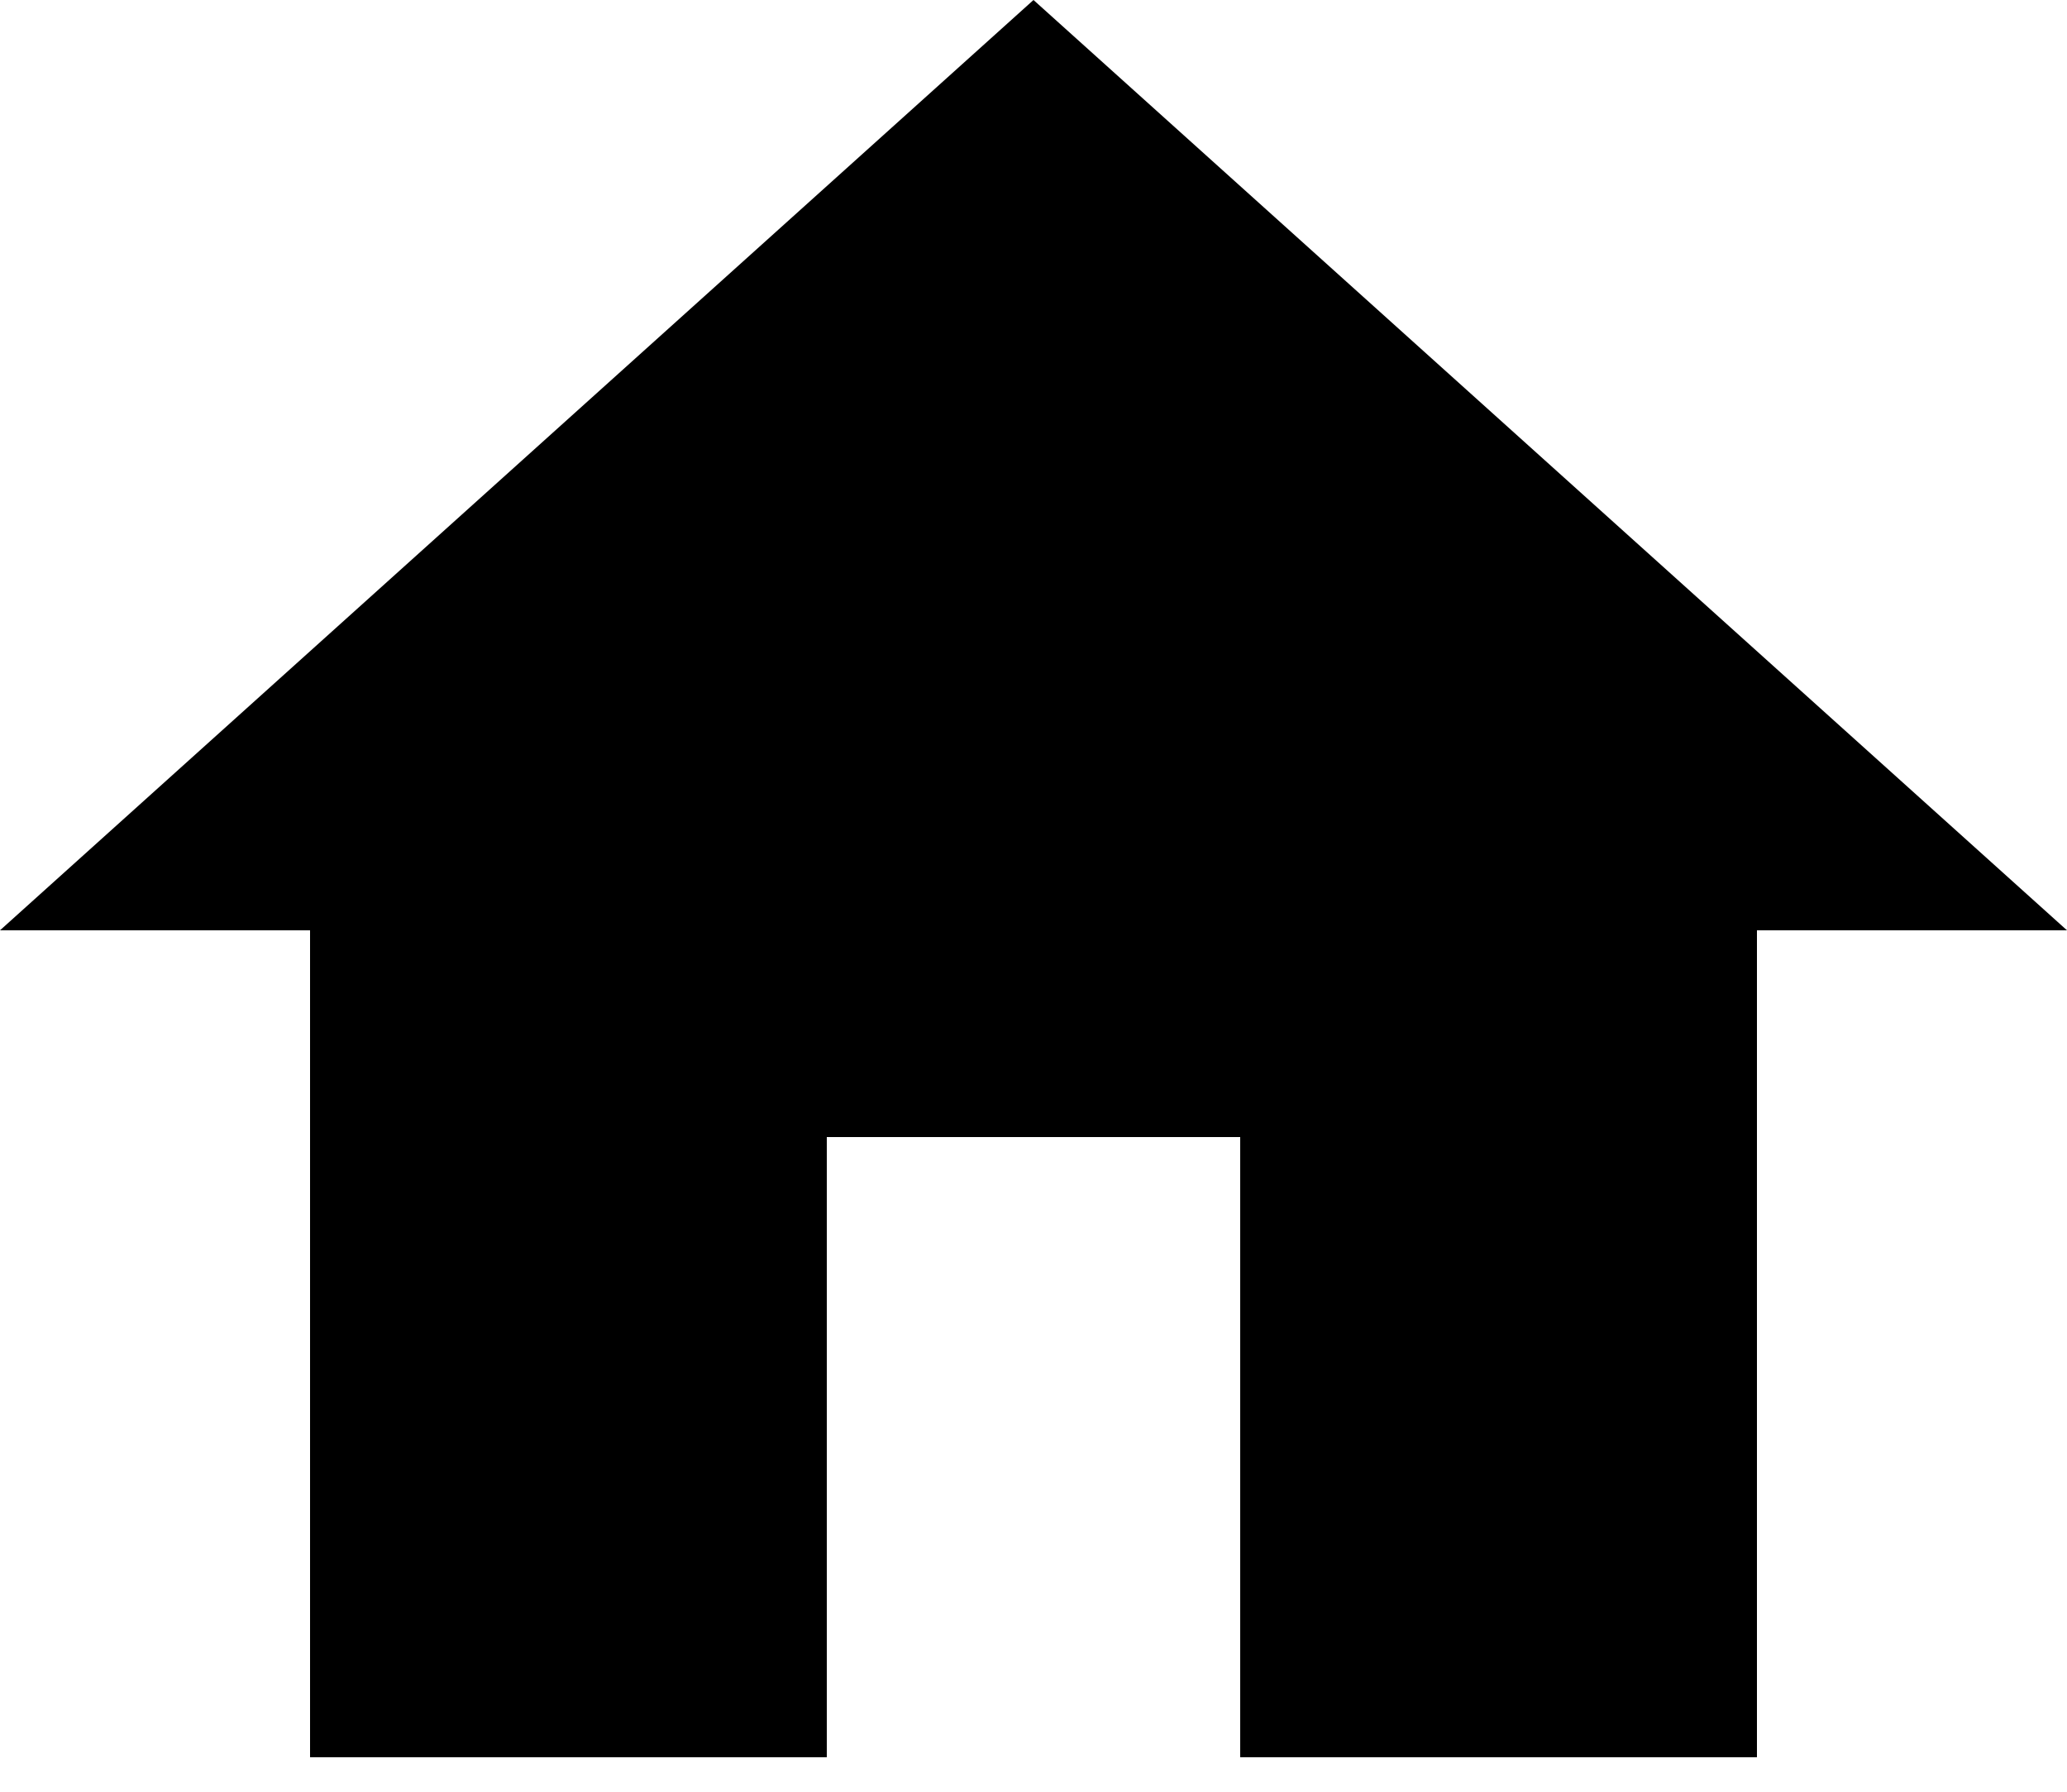
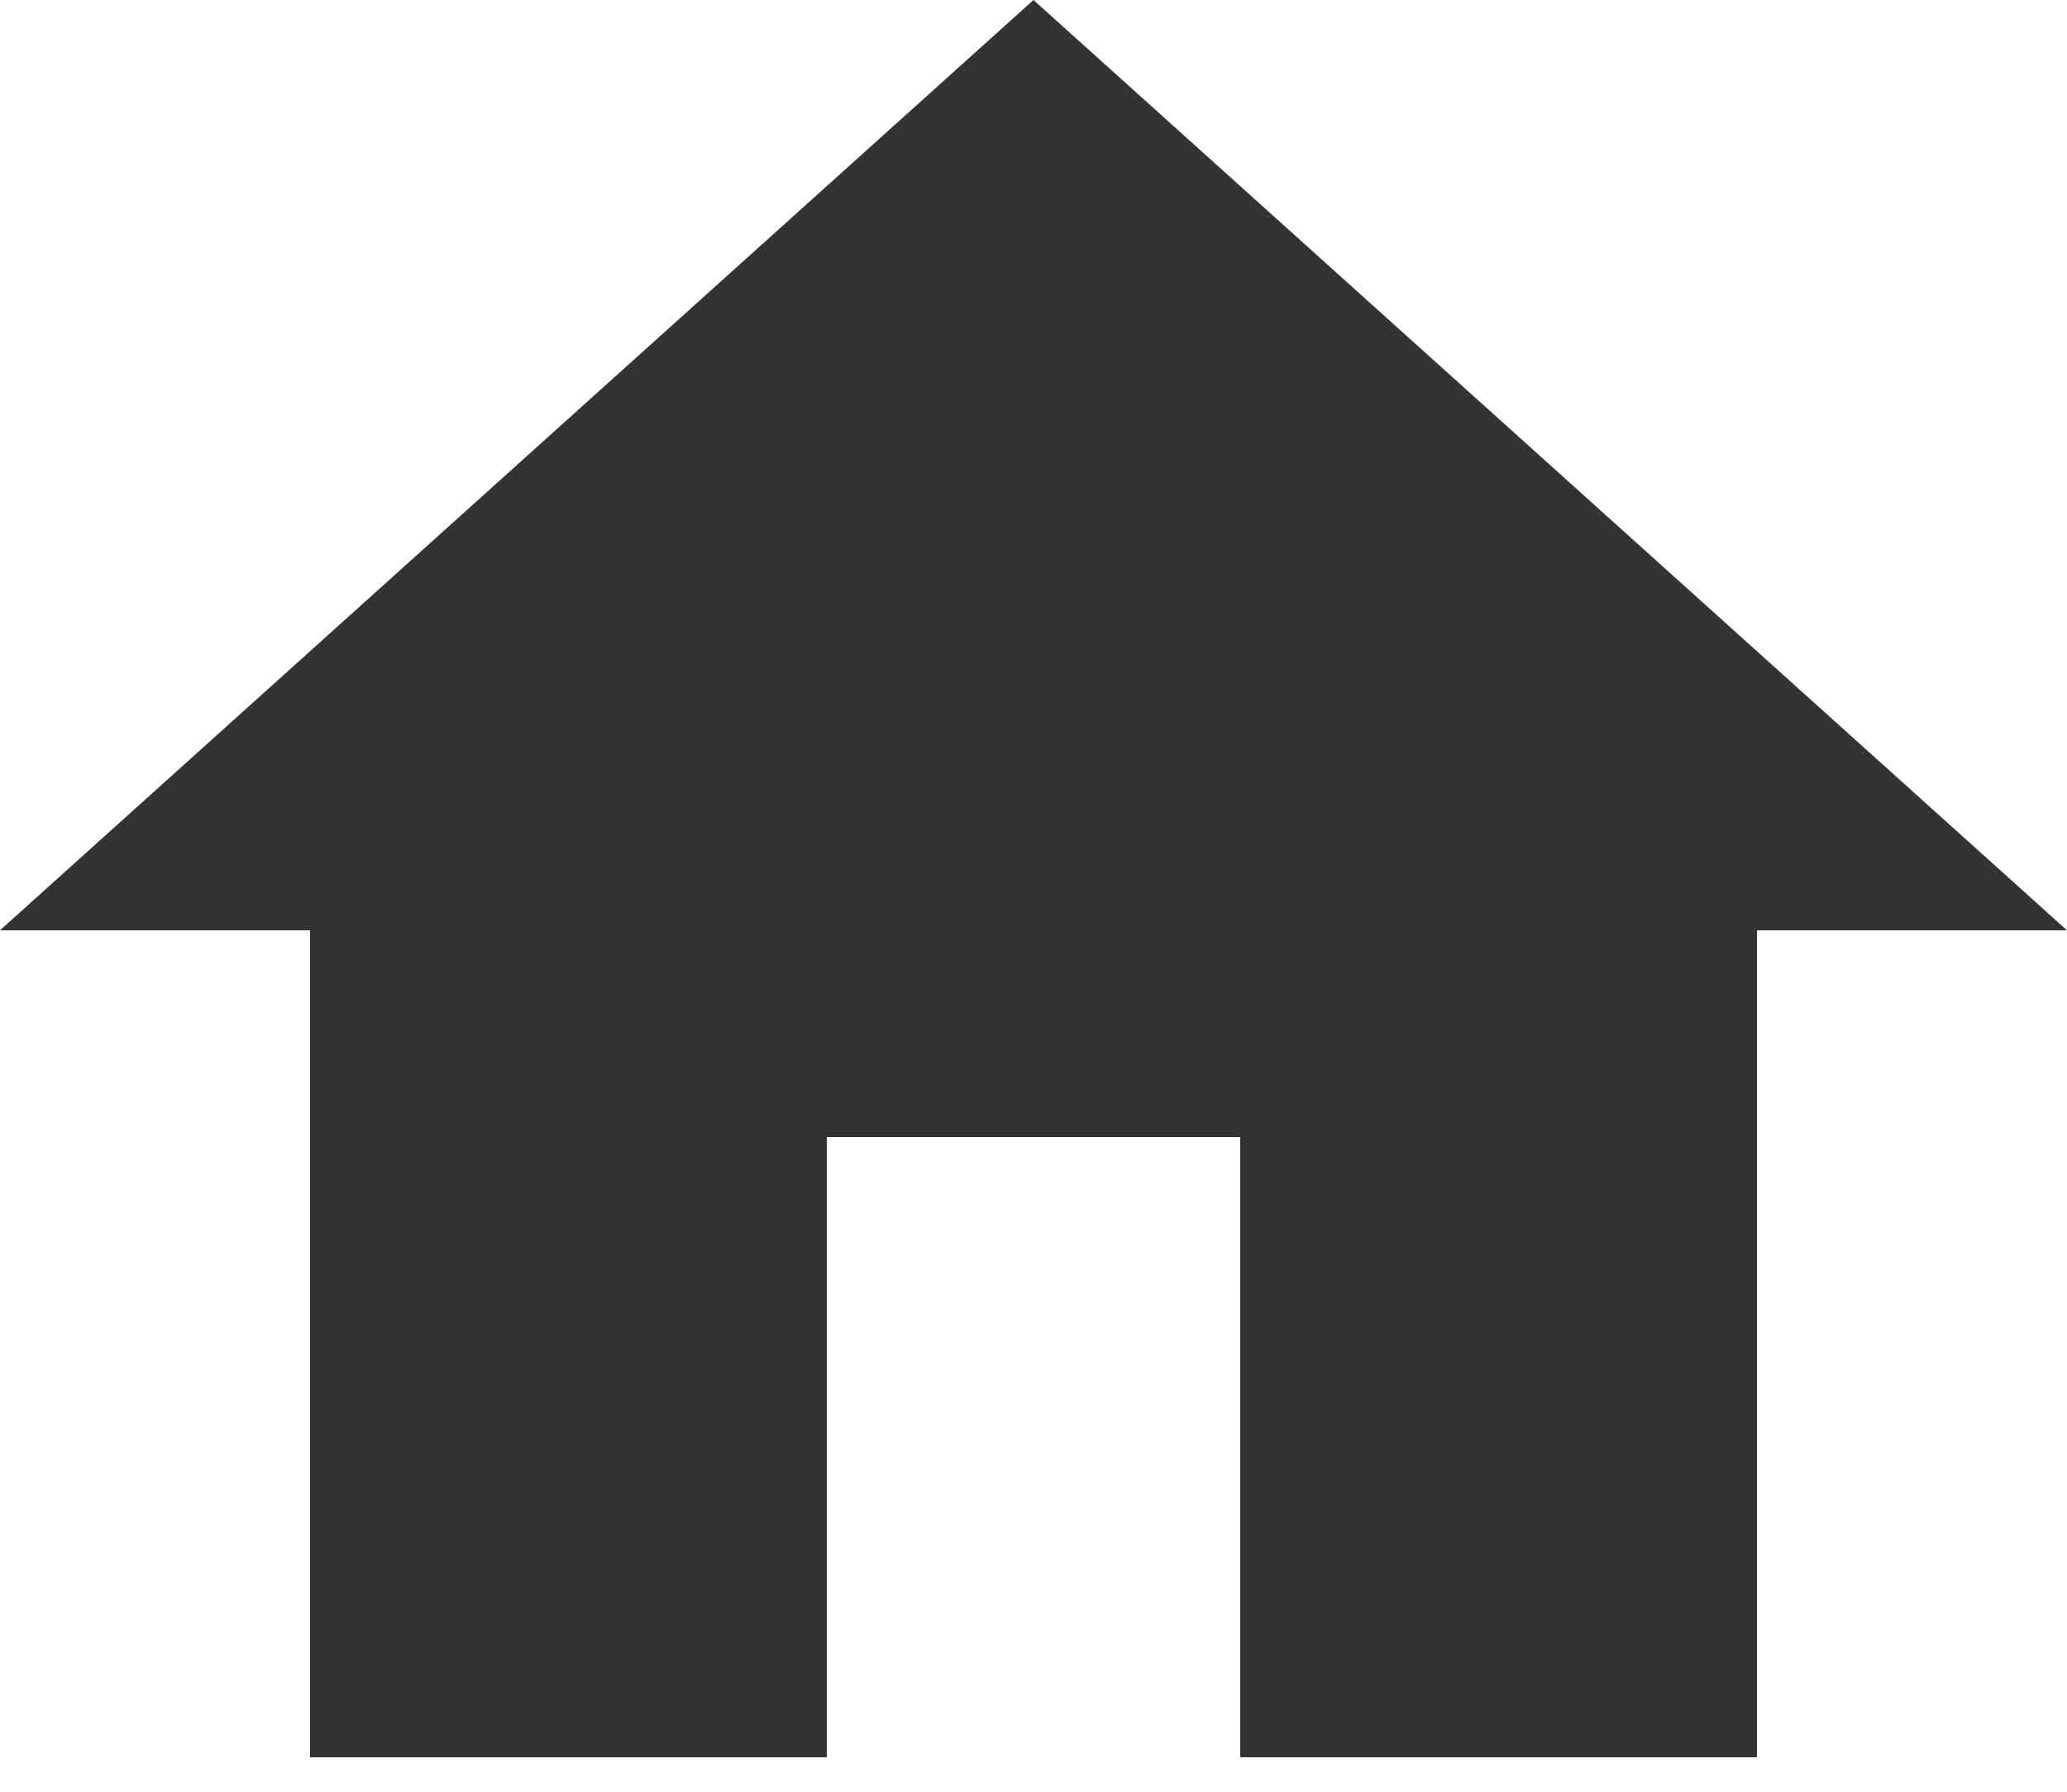
<svg xmlns="http://www.w3.org/2000/svg" width="30" height="26" viewBox="0 0 30 26" fill="none">
-   <path d="M12 25.5V16.5H18V25.5H25.5V13.5H30L15 0L0 13.5H4.5V25.5H12Z" fill="black" />
+   <path d="M12 25.5V16.5H18V25.5H25.5V13.5H30L15 0L0 13.5H4.5V25.5H12Z" fill="#333333" />
</svg>
